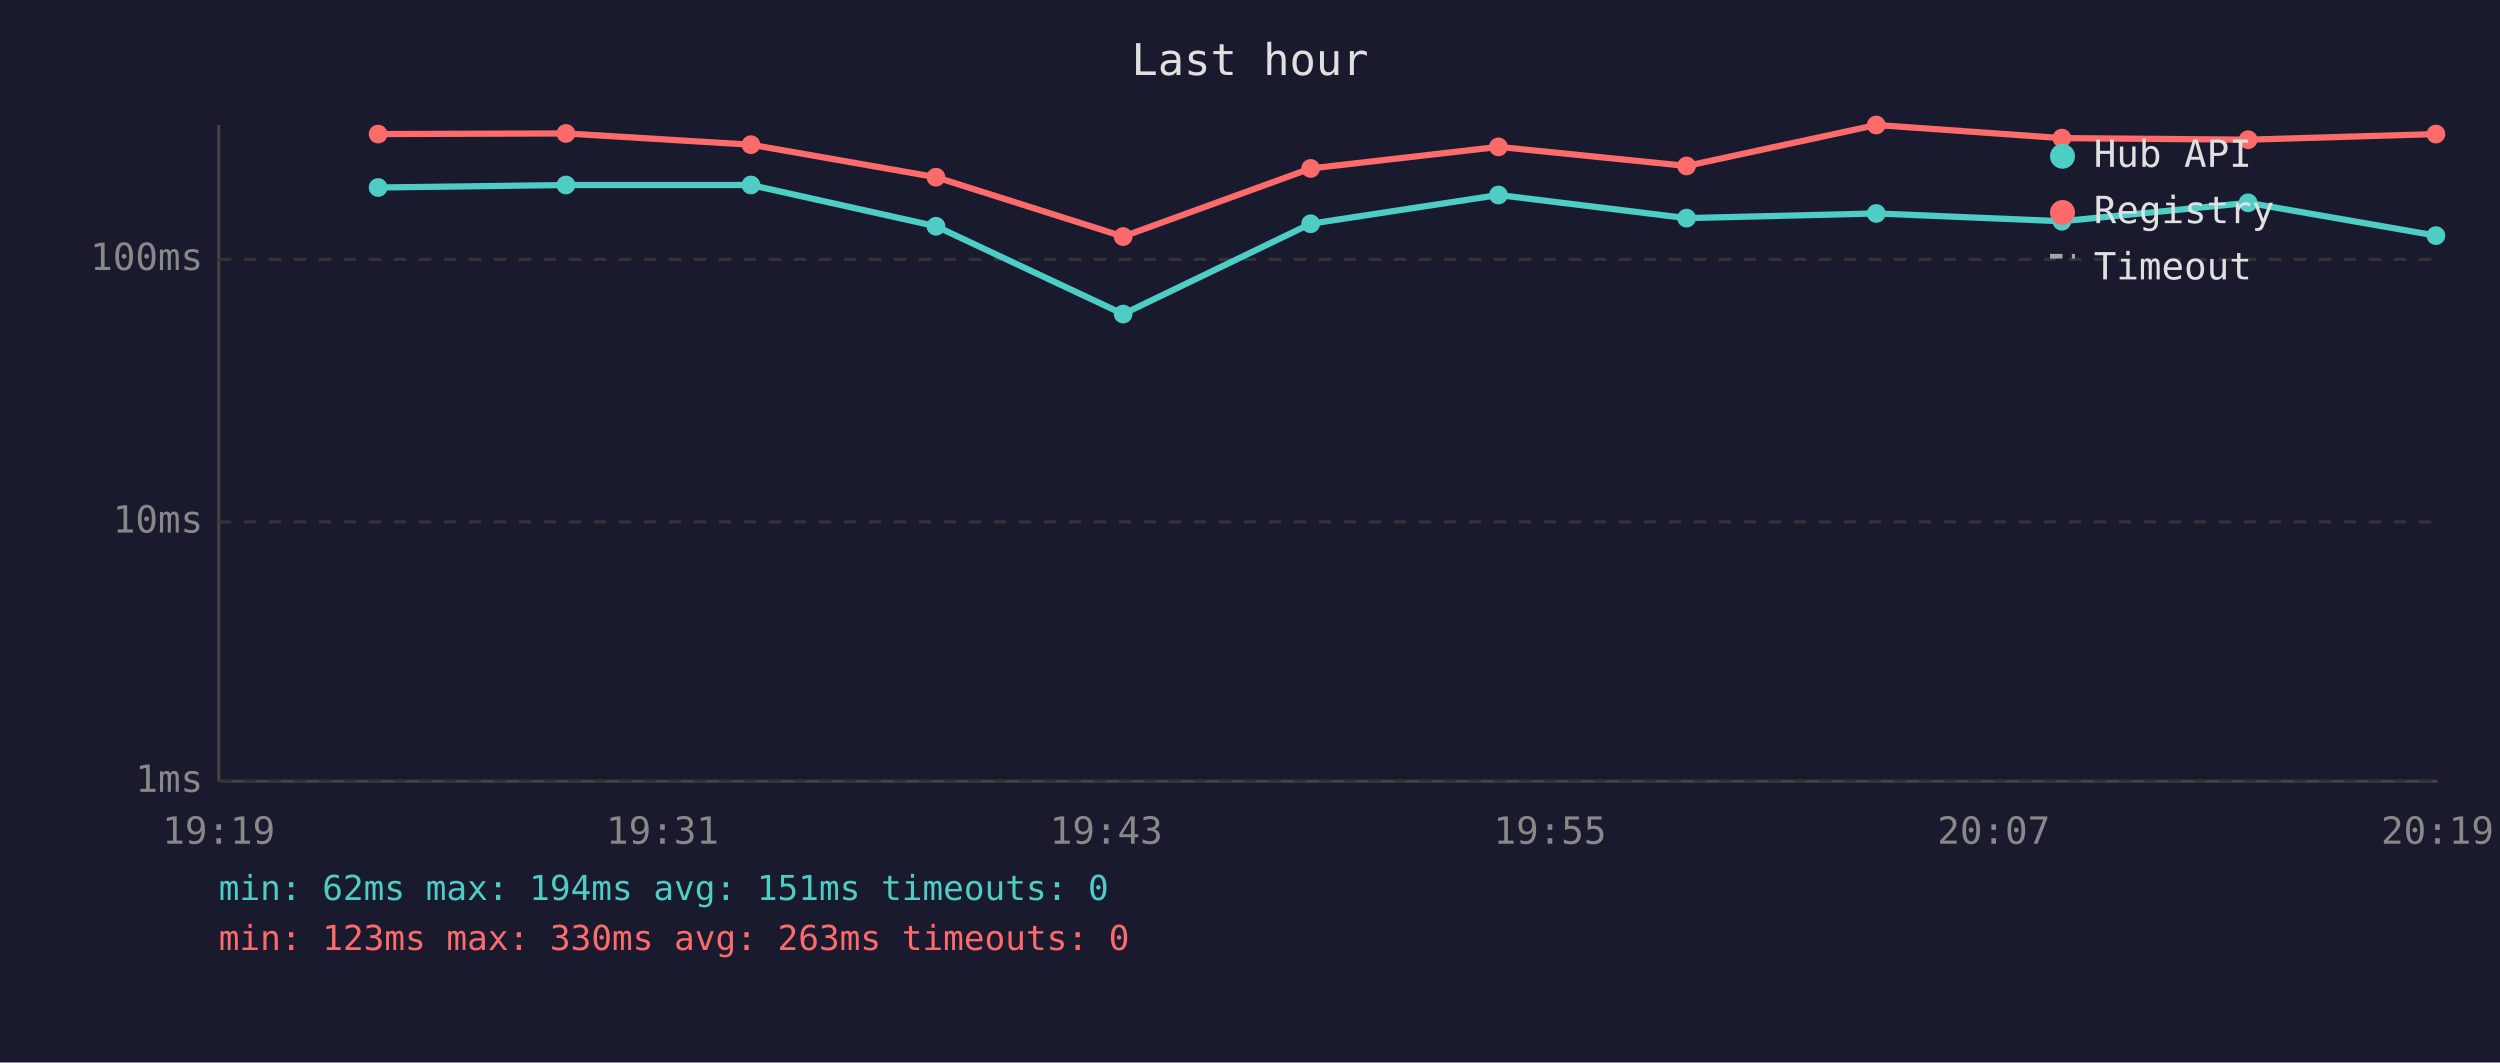
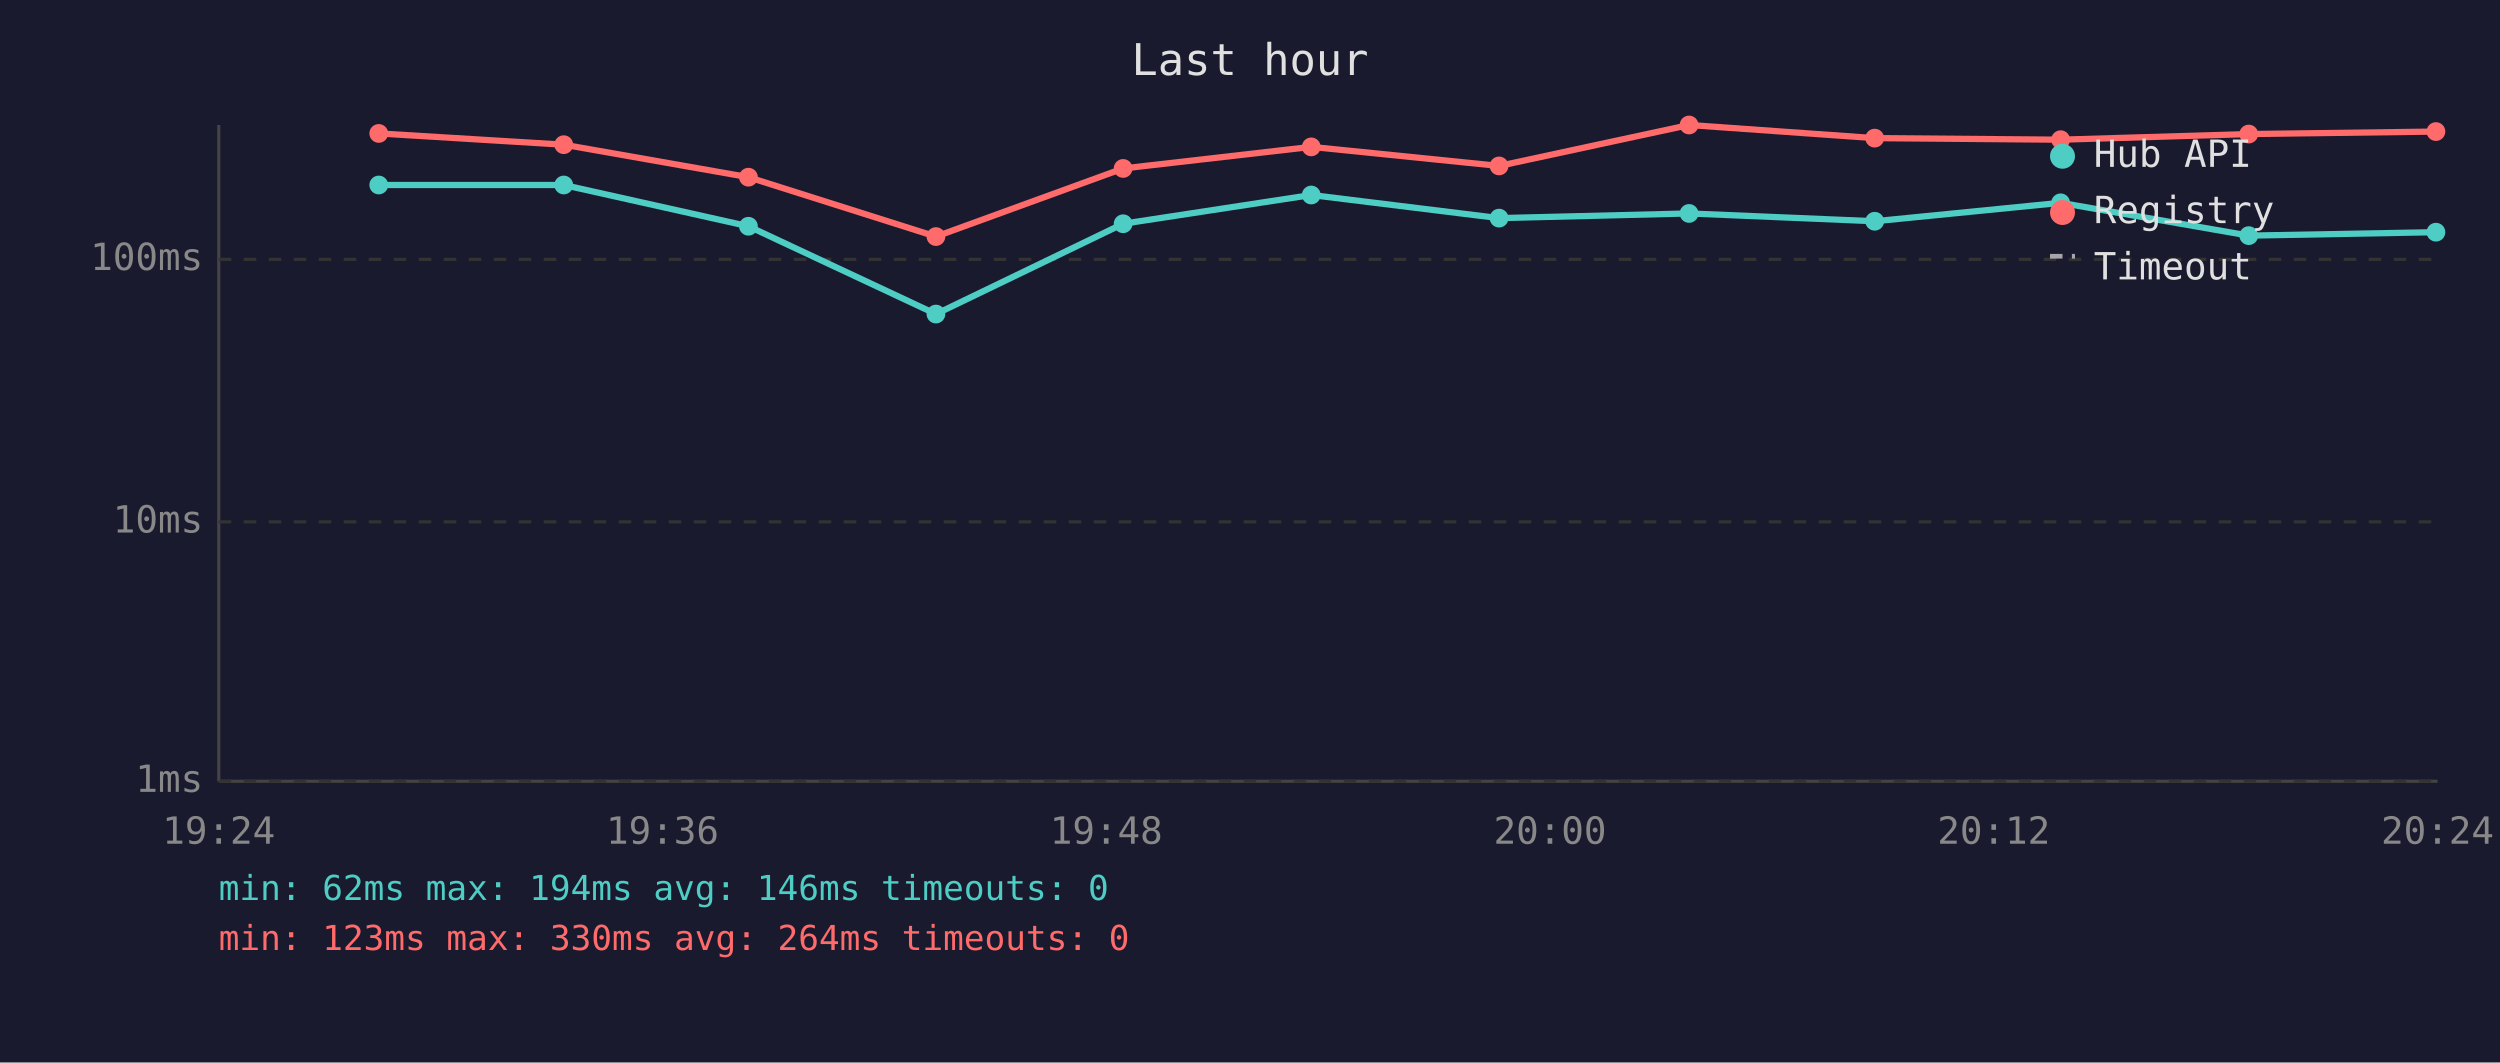
<svg xmlns="http://www.w3.org/2000/svg" viewBox="0 0 800 340" font-family="monospace" font-size="12">
  <rect width="800" height="340" fill="#1a1a2e" />
  <text x="400" y="24" fill="#e0e0e0" font-size="14" text-anchor="middle">Last hour</text>
  <line x1="70" y1="40" x2="70" y2="250" stroke="#444" stroke-width="1" />
  <line x1="70" y1="250" x2="780" y2="250" stroke="#444" stroke-width="1" />
  <line x1="70" y1="250" x2="780" y2="250" stroke="#333" stroke-width="1" stroke-dasharray="4" />
  <text x="65" y="250" fill="#888" text-anchor="end" dominant-baseline="middle">1ms</text>
  <line x1="70" y1="167" x2="780" y2="167" stroke="#333" stroke-width="1" stroke-dasharray="4" />
  <text x="65" y="167" fill="#888" text-anchor="end" dominant-baseline="middle">10ms</text>
  <line x1="70" y1="83" x2="780" y2="83" stroke="#333" stroke-width="1" stroke-dasharray="4" />
  <text x="65" y="83" fill="#888" text-anchor="end" dominant-baseline="middle">100ms</text>
-   <text x="70" y="270" fill="#888" text-anchor="middle">19:19</text>
-   <text x="212" y="270" fill="#888" text-anchor="middle">19:31</text>
-   <text x="354" y="270" fill="#888" text-anchor="middle">19:43</text>
-   <text x="496" y="270" fill="#888" text-anchor="middle">19:55</text>
-   <text x="638" y="270" fill="#888" text-anchor="middle">20:07</text>
-   <text x="780" y="270" fill="#888" text-anchor="middle">20:19</text>
-   <polyline points="121.0,60.0 181.1,59.2 240.3,59.2 299.5,72.4 359.4,100.5 419.4,71.6 479.5,62.4 539.7,69.8 600.4,68.3 659.8,70.8 719.4,64.9 779.5,75.4" fill="none" stroke="#4ecdc4" stroke-width="2" opacity="1" />
-   <circle cx="121.0" cy="60.0" r="3" fill="#4ecdc4" />
-   <circle cx="181.1" cy="59.2" r="3" fill="#4ecdc4" />
-   <circle cx="240.3" cy="59.2" r="3" fill="#4ecdc4" />
-   <circle cx="299.5" cy="72.4" r="3" fill="#4ecdc4" />
-   <circle cx="359.4" cy="100.5" r="3" fill="#4ecdc4" />
-   <circle cx="419.4" cy="71.6" r="3" fill="#4ecdc4" />
-   <circle cx="479.5" cy="62.4" r="3" fill="#4ecdc4" />
-   <circle cx="539.7" cy="69.8" r="3" fill="#4ecdc4" />
-   <circle cx="600.4" cy="68.3" r="3" fill="#4ecdc4" />
-   <circle cx="659.8" cy="70.8" r="3" fill="#4ecdc4" />
-   <circle cx="719.4" cy="64.9" r="3" fill="#4ecdc4" />
-   <circle cx="779.5" cy="75.4" r="3" fill="#4ecdc4" />
-   <polyline points="121.0,42.9 181.1,42.7 240.3,46.3 299.5,56.7 359.4,75.7 419.4,53.9 479.5,47.0 539.7,53.1 600.4,40.0 659.8,44.2 719.4,44.7 779.5,42.9" fill="none" stroke="#ff6b6b" stroke-width="2" opacity="1" />
-   <circle cx="121.0" cy="42.9" r="3" fill="#ff6b6b" />
-   <circle cx="181.1" cy="42.7" r="3" fill="#ff6b6b" />
-   <circle cx="240.3" cy="46.3" r="3" fill="#ff6b6b" />
-   <circle cx="299.5" cy="56.7" r="3" fill="#ff6b6b" />
-   <circle cx="359.4" cy="75.7" r="3" fill="#ff6b6b" />
-   <circle cx="419.4" cy="53.9" r="3" fill="#ff6b6b" />
-   <circle cx="479.5" cy="47.0" r="3" fill="#ff6b6b" />
-   <circle cx="539.7" cy="53.1" r="3" fill="#ff6b6b" />
-   <circle cx="600.4" cy="40.0" r="3" fill="#ff6b6b" />
-   <circle cx="659.8" cy="44.2" r="3" fill="#ff6b6b" />
-   <circle cx="719.4" cy="44.7" r="3" fill="#ff6b6b" />
-   <circle cx="779.5" cy="42.9" r="3" fill="#ff6b6b" />
+   <text x="70" y="270" fill="#888" text-anchor="middle">19:24</text>
+   <text x="212" y="270" fill="#888" text-anchor="middle">19:36</text>
+   <text x="354" y="270" fill="#888" text-anchor="middle">19:48</text>
+   <text x="496" y="270" fill="#888" text-anchor="middle">20:00</text>
+   <text x="638" y="270" fill="#888" text-anchor="middle">20:12</text>
+   <text x="780" y="270" fill="#888" text-anchor="middle">20:24</text>
+   <polyline points="121.2,59.2 180.4,59.2 239.5,72.4 299.5,100.5 359.4,71.6 419.6,62.4 479.7,69.8 540.5,68.3 599.9,70.8 659.4,64.9 719.6,75.4 779.5,74.3" fill="none" stroke="#4ecdc4" stroke-width="2" opacity="1" />
+   <circle cx="121.2" cy="59.2" r="3" fill="#4ecdc4" />
+   <circle cx="180.4" cy="59.2" r="3" fill="#4ecdc4" />
+   <circle cx="239.5" cy="72.4" r="3" fill="#4ecdc4" />
+   <circle cx="299.5" cy="100.5" r="3" fill="#4ecdc4" />
+   <circle cx="359.4" cy="71.6" r="3" fill="#4ecdc4" />
+   <circle cx="419.6" cy="62.4" r="3" fill="#4ecdc4" />
+   <circle cx="479.7" cy="69.8" r="3" fill="#4ecdc4" />
+   <circle cx="540.5" cy="68.3" r="3" fill="#4ecdc4" />
+   <circle cx="599.9" cy="70.8" r="3" fill="#4ecdc4" />
+   <circle cx="659.4" cy="64.9" r="3" fill="#4ecdc4" />
+   <circle cx="719.6" cy="75.4" r="3" fill="#4ecdc4" />
+   <circle cx="779.5" cy="74.3" r="3" fill="#4ecdc4" />
+   <polyline points="121.2,42.7 180.4,46.3 239.5,56.7 299.5,75.7 359.4,53.9 419.6,47.0 479.7,53.1 540.5,40.0 599.9,44.2 659.4,44.7 719.6,42.9 779.5,42.1" fill="none" stroke="#ff6b6b" stroke-width="2" opacity="1" />
+   <circle cx="121.2" cy="42.7" r="3" fill="#ff6b6b" />
+   <circle cx="180.4" cy="46.3" r="3" fill="#ff6b6b" />
+   <circle cx="239.5" cy="56.7" r="3" fill="#ff6b6b" />
+   <circle cx="299.5" cy="75.7" r="3" fill="#ff6b6b" />
+   <circle cx="359.4" cy="53.9" r="3" fill="#ff6b6b" />
+   <circle cx="419.6" cy="47.0" r="3" fill="#ff6b6b" />
+   <circle cx="479.7" cy="53.1" r="3" fill="#ff6b6b" />
+   <circle cx="540.5" cy="40.0" r="3" fill="#ff6b6b" />
+   <circle cx="599.9" cy="44.2" r="3" fill="#ff6b6b" />
+   <circle cx="659.4" cy="44.7" r="3" fill="#ff6b6b" />
+   <circle cx="719.6" cy="42.9" r="3" fill="#ff6b6b" />
+   <circle cx="779.5" cy="42.1" r="3" fill="#ff6b6b" />
  <circle cx="660" cy="50" r="4" fill="#4ecdc4" />
  <text x="670" y="50" fill="#e0e0e0" dominant-baseline="middle">Hub API</text>
  <circle cx="660" cy="68" r="4" fill="#ff6b6b" />
  <text x="670" y="68" fill="#e0e0e0" dominant-baseline="middle">Registry</text>
  <line x1="656" y1="82" x2="664" y2="82" stroke="#e0e0e0" stroke-width="1.5" stroke-dasharray="4,3" opacity="0.7" />
  <text x="670" y="86" fill="#e0e0e0" dominant-baseline="middle">Timeout</text>
-   <text x="70" y="288" fill="#4ecdc4" font-size="11">min: 62ms  max: 194ms  avg: 151ms  timeouts: 0</text>
-   <text x="70" y="304" fill="#ff6b6b" font-size="11">min: 123ms  max: 330ms  avg: 263ms  timeouts: 0</text>
+   <text x="70" y="288" fill="#4ecdc4" font-size="11">min: 62ms  max: 194ms  avg: 146ms  timeouts: 0</text>
+   <text x="70" y="304" fill="#ff6b6b" font-size="11">min: 123ms  max: 330ms  avg: 264ms  timeouts: 0</text>
</svg>
